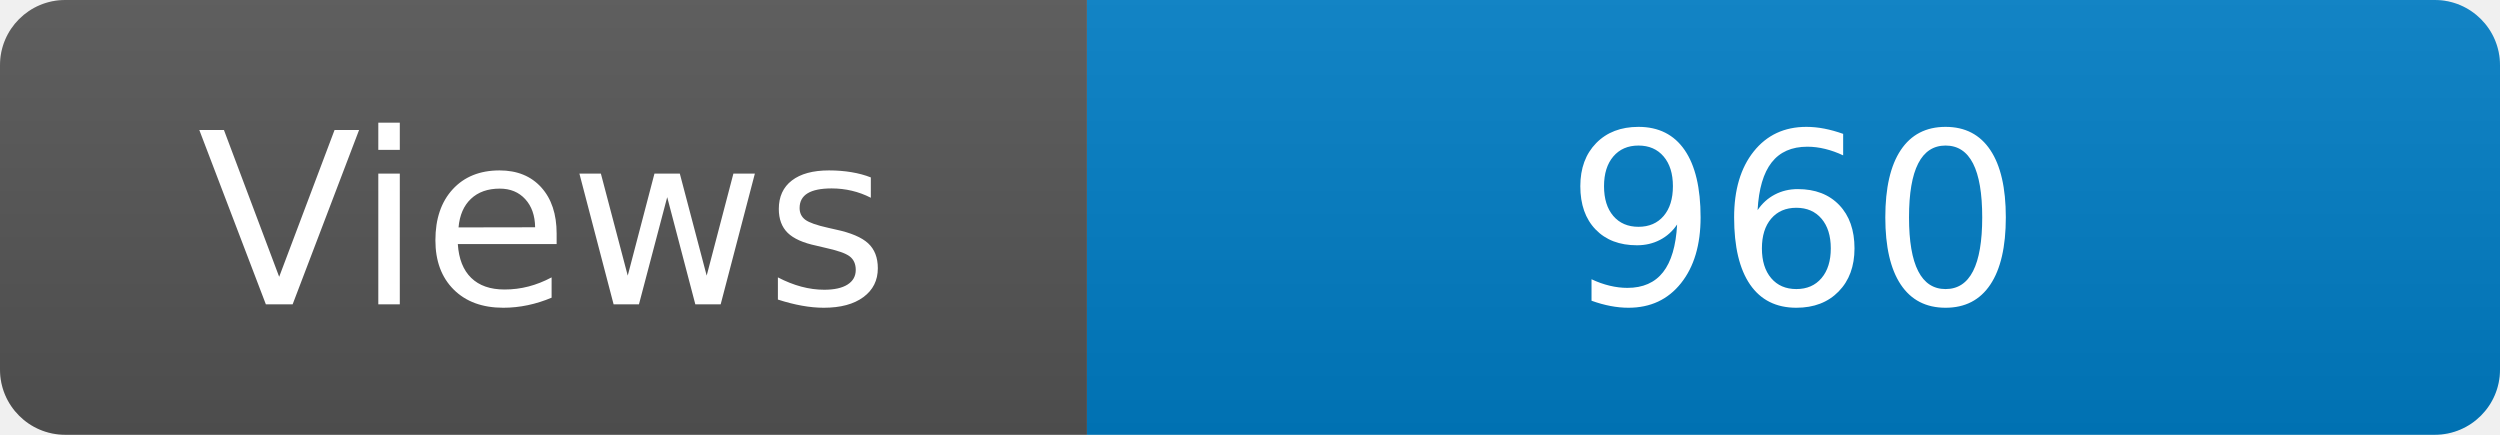
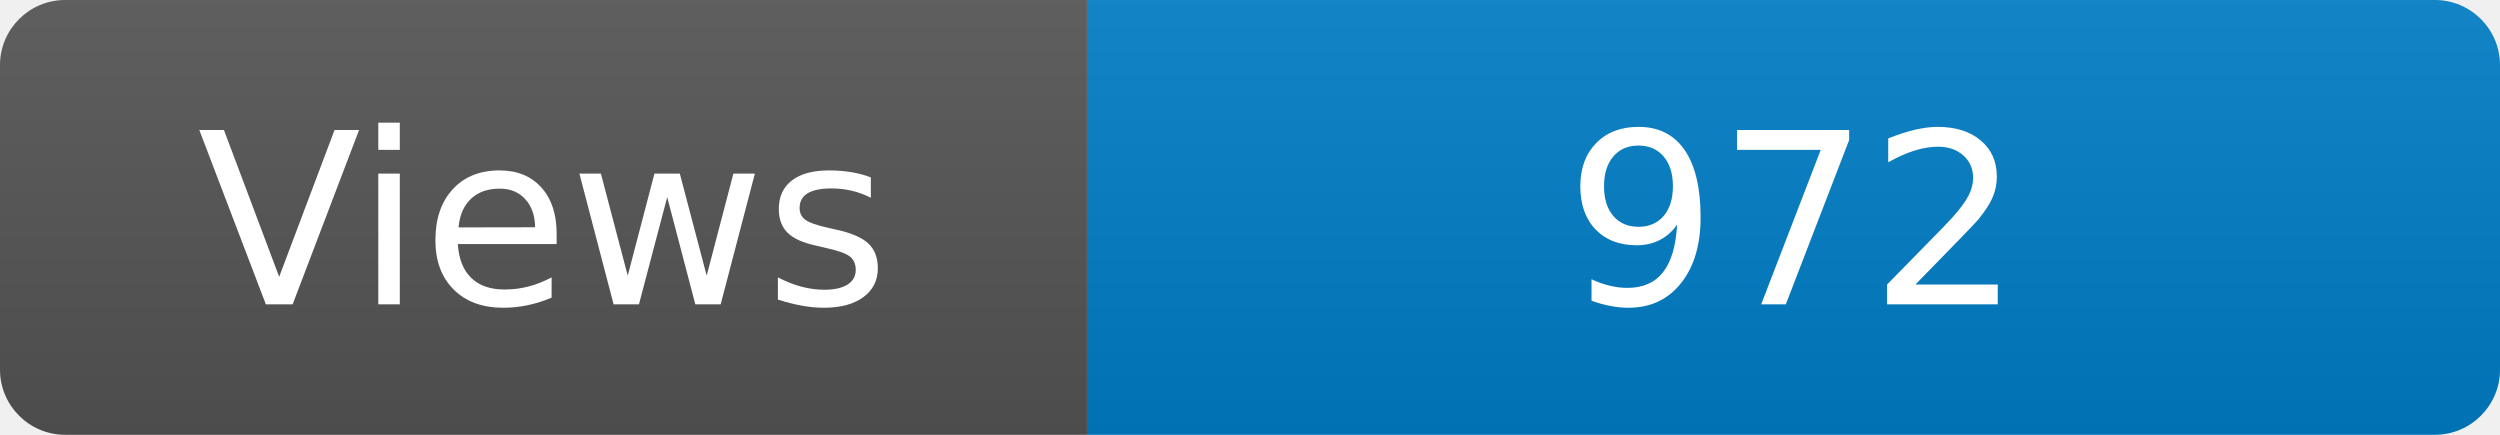
<svg xmlns="http://www.w3.org/2000/svg" width="115" height="20" role="img" aria-label="Maintained?: yes">
  <linearGradient id="s" x2="0" y2="100%">
    <stop offset="0" stop-color="#bbb" stop-opacity=".1" />
    <stop offset="1" stop-opacity=".1" />
  </linearGradient>
  <clipPath id="r">
    <rect width="115" height="20" rx="3" fill="#fff" />
  </clipPath>
  <g clip-path="url(#r)">
    <rect width="50" height="20" fill="#555" />
    <rect x="50" width="160" height="20" fill="#007ec6" />
    <rect width="115" height="20" fill="url(#s)" />
  </g>
  <g fill="#fff" text-anchor="middle" font-family="Verdana,Geneva,DejaVu Sans,sans-serif" font-size="110">
    <text x="250" y="140" transform="scale(.1)" fill="#fff">Views</text>
-     <text x="825" y="140" transform="scale(.1)" fill="#fff">960</text>
+     <text x="825" y="140" transform="scale(.1)" fill="#fff">972</text>
  </g>
</svg>
